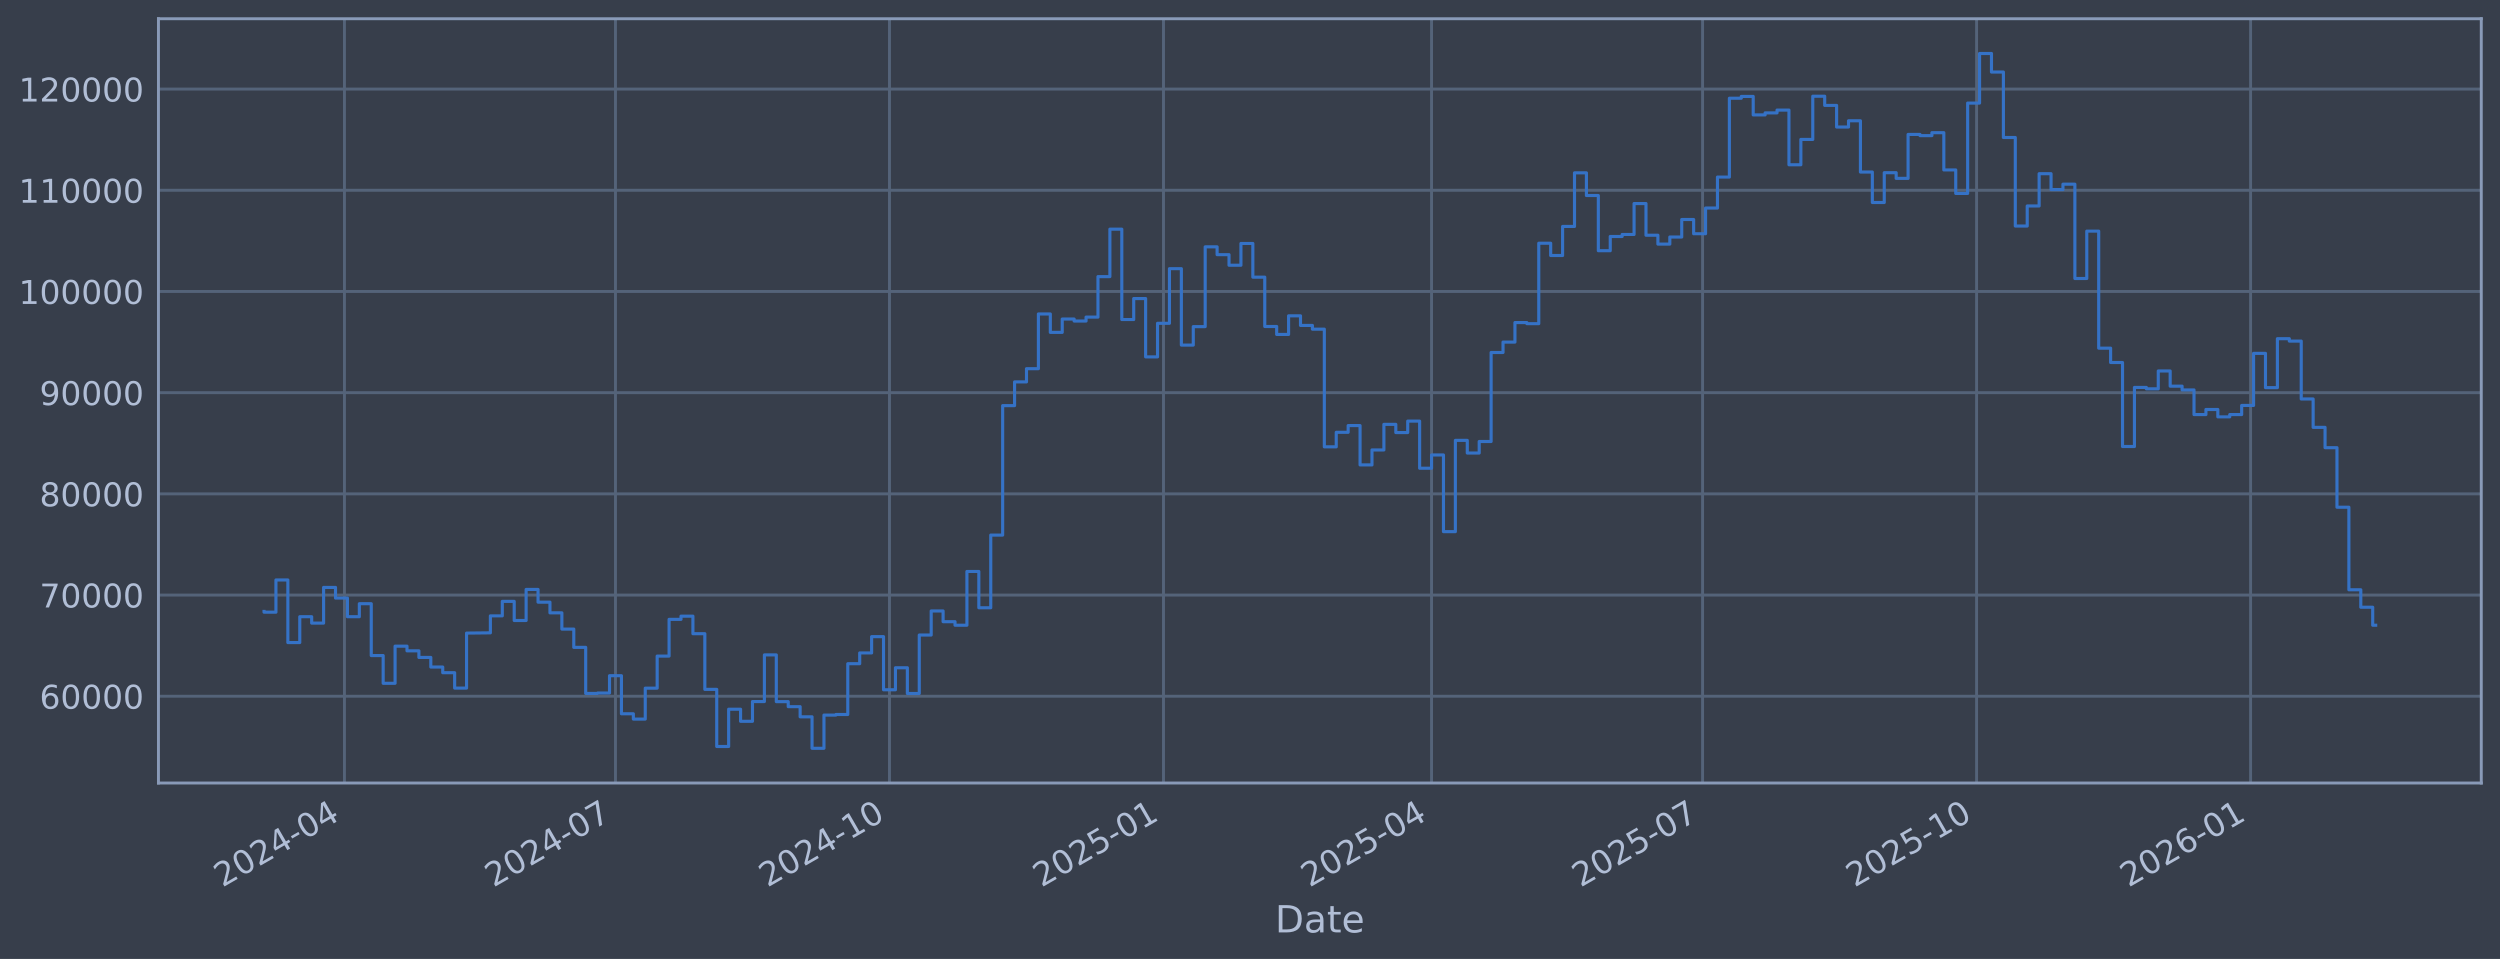
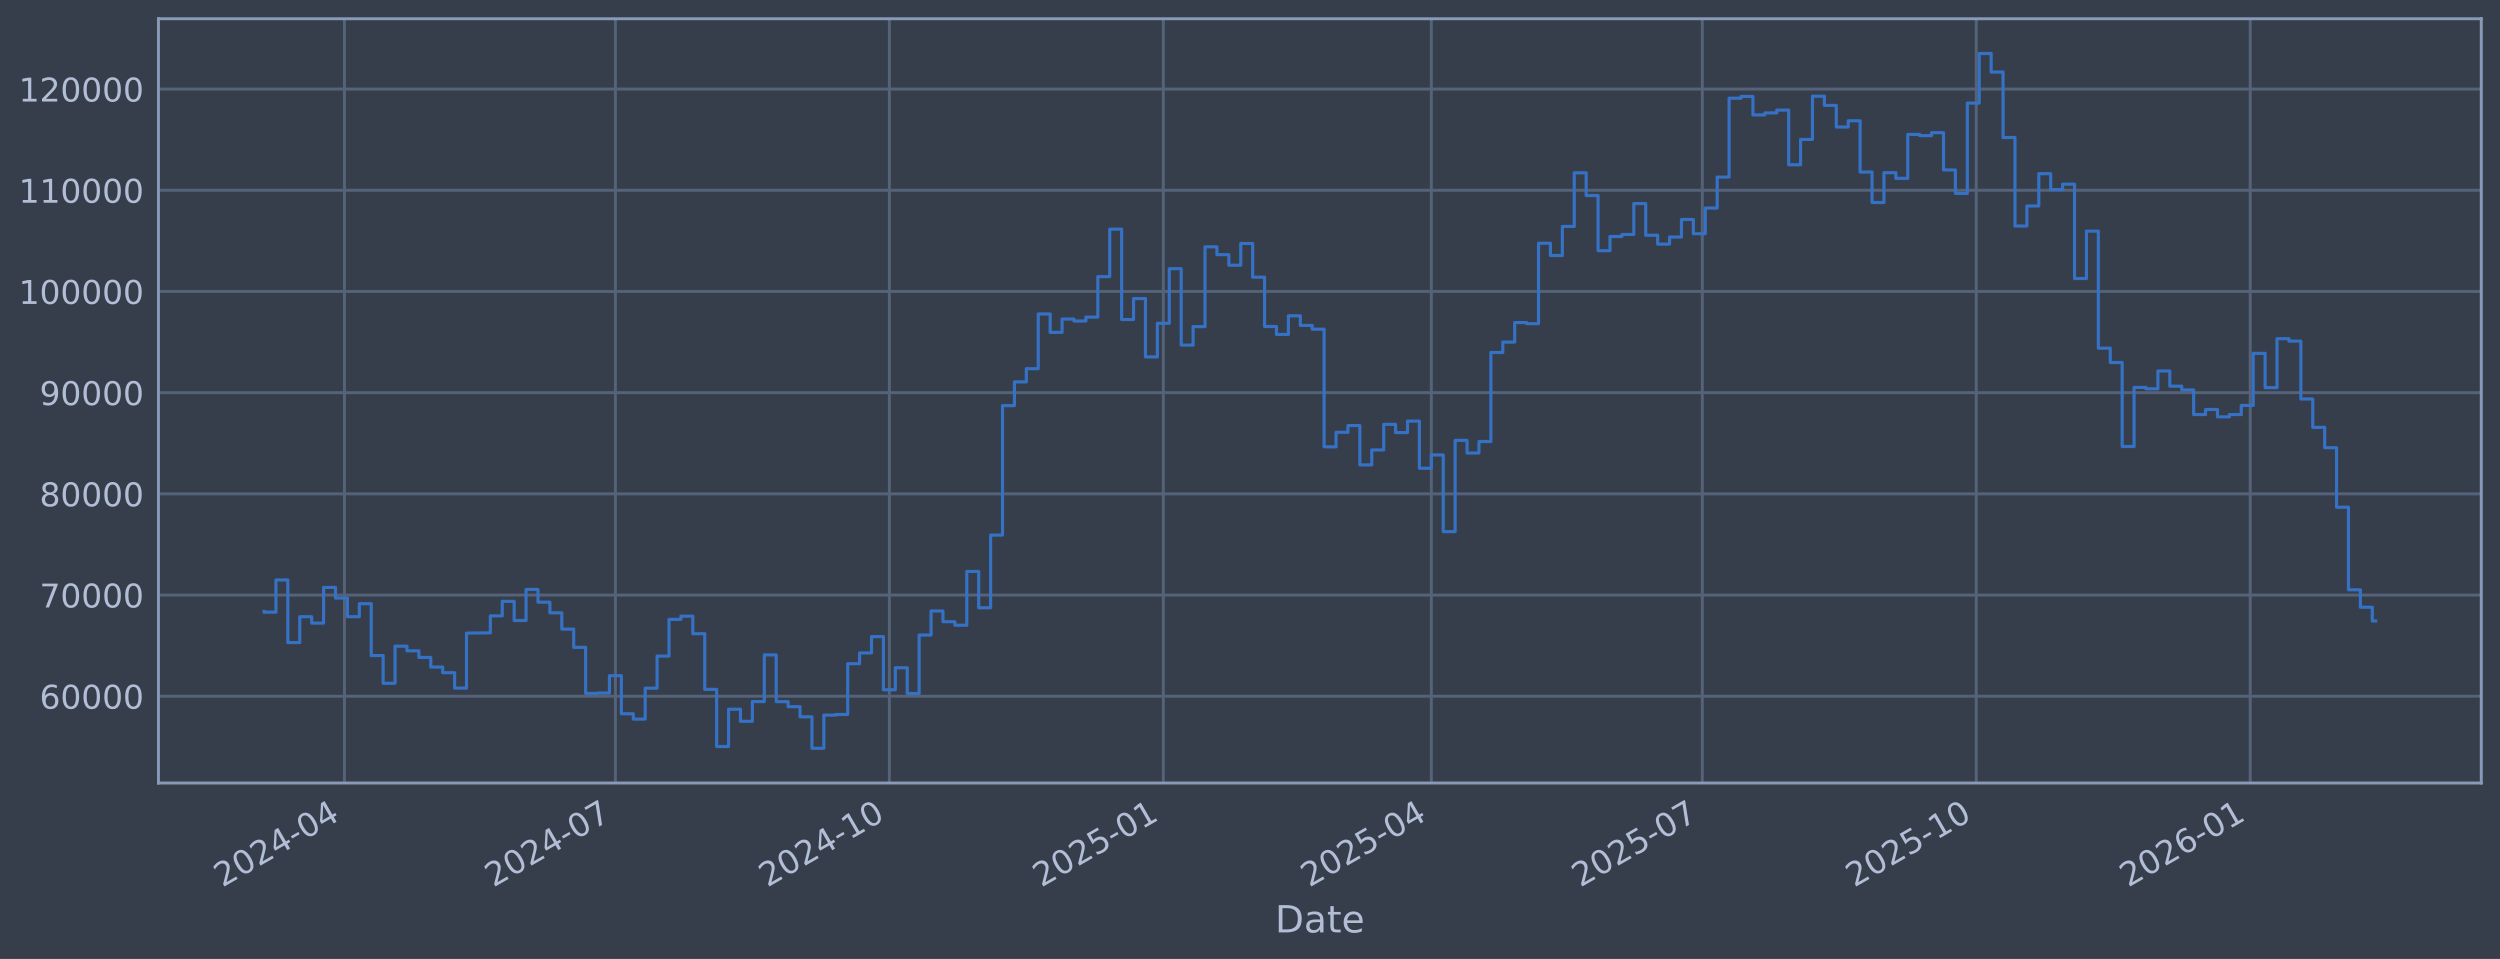
<svg xmlns="http://www.w3.org/2000/svg" xmlns:xlink="http://www.w3.org/1999/xlink" width="960.9pt" height="368.58pt" viewBox="0 0 960.9 368.58" version="1.1">
  <defs>
    <style type="text/css">*{stroke-linejoin: round; stroke-linecap: butt}</style>
  </defs>
  <g id="figure_1">
    <g id="patch_1">
      <path d="M 0 368.58  L 960.9 368.58  L 960.9 0  L 0 0  z " style="fill: #373e4b" />
    </g>
    <g id="axes_1">
      <g id="patch_2">
        <path d="M 60.901 300.96  L 953.701 300.96  L 953.701 7.2  L 60.901 7.2  z " style="fill: #373e4b" />
      </g>
      <g id="matplotlib.axis_1">
        <g id="xtick_1">
          <g id="line2d_1">
-             <path d="M 132.391 300.96  L 132.391 7.2  " clip-path="url(#p83775c9e91)" style="fill: none; stroke: #546379; stroke-width: 1.12; stroke-linecap: square" />
+             <path d="M 132.385 300.96  L 132.385 7.2  " clip-path="url(#p843855aa7f)" style="fill: none; stroke: #546379; stroke-width: 1.12; stroke-linecap: square" />
          </g>
          <g id="line2d_2" />
          <g id="text_1">
-             <g style="fill: #b1bed6" transform="translate(85.48758 341.1745) rotate(-30) scale(0.126 -0.126)">
+             <g style="fill: #b1bed6" transform="translate(85.48175 341.1745) rotate(-30) scale(0.126 -0.126)">
              <defs>
                <path id="DejaVuSans-32" d="M 1228 531  L 3431 531  L 3431 0  L 469 0  L 469 531  Q 828 903 1448 1529  Q 2069 2156 2228 2338  Q 2531 2678 2651 2914  Q 2772 3150 2772 3378  Q 2772 3750 2511 3984  Q 2250 4219 1831 4219  Q 1534 4219 1204 4116  Q 875 4013 500 3803  L 500 4441  Q 881 4594 1212 4672  Q 1544 4750 1819 4750  Q 2544 4750 2975 4387  Q 3406 4025 3406 3419  Q 3406 3131 3298 2873  Q 3191 2616 2906 2266  Q 2828 2175 2409 1742  Q 1991 1309 1228 531  z " transform="scale(0.015625)" />
                <path id="DejaVuSans-30" d="M 2034 4250  Q 1547 4250 1301 3770  Q 1056 3291 1056 2328  Q 1056 1369 1301 889  Q 1547 409 2034 409  Q 2525 409 2770 889  Q 3016 1369 3016 2328  Q 3016 3291 2770 3770  Q 2525 4250 2034 4250  z M 2034 4750  Q 2819 4750 3233 4129  Q 3647 3509 3647 2328  Q 3647 1150 3233 529  Q 2819 -91 2034 -91  Q 1250 -91 836 529  Q 422 1150 422 2328  Q 422 3509 836 4129  Q 1250 4750 2034 4750  z " transform="scale(0.015625)" />
                <path id="DejaVuSans-34" d="M 2419 4116  L 825 1625  L 2419 1625  L 2419 4116  z M 2253 4666  L 3047 4666  L 3047 1625  L 3713 1625  L 3713 1100  L 3047 1100  L 3047 0  L 2419 0  L 2419 1100  L 313 1100  L 313 1709  L 2253 4666  z " transform="scale(0.015625)" />
                <path id="DejaVuSans-2d" d="M 313 2009  L 1997 2009  L 1997 1497  L 313 1497  L 313 2009  z " transform="scale(0.015625)" />
              </defs>
              <use xlink:href="#DejaVuSans-32" />
              <use xlink:href="#DejaVuSans-30" transform="translate(63.62305 0)" />
              <use xlink:href="#DejaVuSans-32" transform="translate(127.2461 0)" />
              <use xlink:href="#DejaVuSans-34" transform="translate(190.8691 0)" />
              <use xlink:href="#DejaVuSans-2d" transform="translate(254.4922 0)" />
              <use xlink:href="#DejaVuSans-30" transform="translate(290.5762 0)" />
              <use xlink:href="#DejaVuSans-34" transform="translate(354.1992 0)" />
            </g>
          </g>
        </g>
        <g id="xtick_2">
          <g id="line2d_3">
-             <path d="M 236.564 300.96  L 236.564 7.2  " clip-path="url(#p83775c9e91)" style="fill: none; stroke: #546379; stroke-width: 1.12; stroke-linecap: square" />
+             <path d="M 236.539 300.96  L 236.539 7.2  " clip-path="url(#p843855aa7f)" style="fill: none; stroke: #546379; stroke-width: 1.12; stroke-linecap: square" />
          </g>
          <g id="line2d_4" />
          <g id="text_2">
-             <g style="fill: #b1bed6" transform="translate(189.6608 341.1745) rotate(-30) scale(0.126 -0.126)">
+             <g style="fill: #b1bed6" transform="translate(189.6353 341.1745) rotate(-30) scale(0.126 -0.126)">
              <defs>
                <path id="DejaVuSans-37" d="M 525 4666  L 3525 4666  L 3525 4397  L 1831 0  L 1172 0  L 2766 4134  L 525 4134  L 525 4666  z " transform="scale(0.015625)" />
              </defs>
              <use xlink:href="#DejaVuSans-32" />
              <use xlink:href="#DejaVuSans-30" transform="translate(63.62305 0)" />
              <use xlink:href="#DejaVuSans-32" transform="translate(127.2461 0)" />
              <use xlink:href="#DejaVuSans-34" transform="translate(190.8691 0)" />
              <use xlink:href="#DejaVuSans-2d" transform="translate(254.4922 0)" />
              <use xlink:href="#DejaVuSans-30" transform="translate(290.5762 0)" />
              <use xlink:href="#DejaVuSans-37" transform="translate(354.1992 0)" />
            </g>
          </g>
        </g>
        <g id="xtick_3">
          <g id="line2d_5">
-             <path d="M 341.882 300.96  L 341.882 7.2  " clip-path="url(#p83775c9e91)" style="fill: none; stroke: #546379; stroke-width: 1.12; stroke-linecap: square" />
+             <path d="M 341.837 300.96  L 341.837 7.2  " clip-path="url(#p843855aa7f)" style="fill: none; stroke: #546379; stroke-width: 1.12; stroke-linecap: square" />
          </g>
          <g id="line2d_6" />
          <g id="text_3">
-             <g style="fill: #b1bed6" transform="translate(294.9788 341.1745) rotate(-30) scale(0.126 -0.126)">
+             <g style="fill: #b1bed6" transform="translate(294.9334 341.1745) rotate(-30) scale(0.126 -0.126)">
              <defs>
                <path id="DejaVuSans-31" d="M 794 531  L 1825 531  L 1825 4091  L 703 3866  L 703 4441  L 1819 4666  L 2450 4666  L 2450 531  L 3481 531  L 3481 0  L 794 0  L 794 531  z " transform="scale(0.015625)" />
              </defs>
              <use xlink:href="#DejaVuSans-32" />
              <use xlink:href="#DejaVuSans-30" transform="translate(63.62305 0)" />
              <use xlink:href="#DejaVuSans-32" transform="translate(127.2461 0)" />
              <use xlink:href="#DejaVuSans-34" transform="translate(190.8691 0)" />
              <use xlink:href="#DejaVuSans-2d" transform="translate(254.4922 0)" />
              <use xlink:href="#DejaVuSans-31" transform="translate(290.5762 0)" />
              <use xlink:href="#DejaVuSans-30" transform="translate(354.1992 0)" />
            </g>
          </g>
        </g>
        <g id="xtick_4">
          <g id="line2d_7">
-             <path d="M 447.2 300.96  L 447.2 7.2  " clip-path="url(#p83775c9e91)" style="fill: none; stroke: #546379; stroke-width: 1.12; stroke-linecap: square" />
+             <path d="M 447.135 300.96  L 447.135 7.2  " clip-path="url(#p843855aa7f)" style="fill: none; stroke: #546379; stroke-width: 1.12; stroke-linecap: square" />
          </g>
          <g id="line2d_8" />
          <g id="text_4">
-             <g style="fill: #b1bed6" transform="translate(400.2968 341.1745) rotate(-30) scale(0.126 -0.126)">
+             <g style="fill: #b1bed6" transform="translate(400.2315 341.1745) rotate(-30) scale(0.126 -0.126)">
              <defs>
                <path id="DejaVuSans-35" d="M 691 4666  L 3169 4666  L 3169 4134  L 1269 4134  L 1269 2991  Q 1406 3038 1543 3061  Q 1681 3084 1819 3084  Q 2600 3084 3056 2656  Q 3513 2228 3513 1497  Q 3513 744 3044 326  Q 2575 -91 1722 -91  Q 1428 -91 1123 -41  Q 819 9 494 109  L 494 744  Q 775 591 1075 516  Q 1375 441 1709 441  Q 2250 441 2565 725  Q 2881 1009 2881 1497  Q 2881 1984 2565 2268  Q 2250 2553 1709 2553  Q 1456 2553 1204 2497  Q 953 2441 691 2322  L 691 4666  z " transform="scale(0.015625)" />
              </defs>
              <use xlink:href="#DejaVuSans-32" />
              <use xlink:href="#DejaVuSans-30" transform="translate(63.62305 0)" />
              <use xlink:href="#DejaVuSans-32" transform="translate(127.2461 0)" />
              <use xlink:href="#DejaVuSans-35" transform="translate(190.8691 0)" />
              <use xlink:href="#DejaVuSans-2d" transform="translate(254.4922 0)" />
              <use xlink:href="#DejaVuSans-30" transform="translate(290.5762 0)" />
              <use xlink:href="#DejaVuSans-31" transform="translate(354.1992 0)" />
            </g>
          </g>
        </g>
        <g id="xtick_5">
          <g id="line2d_9">
-             <path d="M 550.229 300.96  L 550.229 7.2  " clip-path="url(#p83775c9e91)" style="fill: none; stroke: #546379; stroke-width: 1.12; stroke-linecap: square" />
+             <path d="M 550.144 300.96  L 550.144 7.2  " clip-path="url(#p843855aa7f)" style="fill: none; stroke: #546379; stroke-width: 1.12; stroke-linecap: square" />
          </g>
          <g id="line2d_10" />
          <g id="text_5">
-             <g style="fill: #b1bed6" transform="translate(503.3253 341.1745) rotate(-30) scale(0.126 -0.126)">
+             <g style="fill: #b1bed6" transform="translate(503.2406 341.1745) rotate(-30) scale(0.126 -0.126)">
              <use xlink:href="#DejaVuSans-32" />
              <use xlink:href="#DejaVuSans-30" transform="translate(63.62305 0)" />
              <use xlink:href="#DejaVuSans-32" transform="translate(127.2461 0)" />
              <use xlink:href="#DejaVuSans-35" transform="translate(190.8691 0)" />
              <use xlink:href="#DejaVuSans-2d" transform="translate(254.4922 0)" />
              <use xlink:href="#DejaVuSans-30" transform="translate(290.5762 0)" />
              <use xlink:href="#DejaVuSans-34" transform="translate(354.1992 0)" />
            </g>
          </g>
        </g>
        <g id="xtick_6">
          <g id="line2d_11">
-             <path d="M 654.402 300.96  L 654.402 7.2  " clip-path="url(#p83775c9e91)" style="fill: none; stroke: #546379; stroke-width: 1.12; stroke-linecap: square" />
+             <path d="M 654.297 300.96  L 654.297 7.2  " clip-path="url(#p843855aa7f)" style="fill: none; stroke: #546379; stroke-width: 1.12; stroke-linecap: square" />
          </g>
          <g id="line2d_12" />
          <g id="text_6">
-             <g style="fill: #b1bed6" transform="translate(607.4985 341.1745) rotate(-30) scale(0.126 -0.126)">
+             <g style="fill: #b1bed6" transform="translate(607.3941 341.1745) rotate(-30) scale(0.126 -0.126)">
              <use xlink:href="#DejaVuSans-32" />
              <use xlink:href="#DejaVuSans-30" transform="translate(63.62305 0)" />
              <use xlink:href="#DejaVuSans-32" transform="translate(127.2461 0)" />
              <use xlink:href="#DejaVuSans-35" transform="translate(190.8691 0)" />
              <use xlink:href="#DejaVuSans-2d" transform="translate(254.4922 0)" />
              <use xlink:href="#DejaVuSans-30" transform="translate(290.5762 0)" />
              <use xlink:href="#DejaVuSans-37" transform="translate(354.1992 0)" />
            </g>
          </g>
        </g>
        <g id="xtick_7">
          <g id="line2d_13">
-             <path d="M 759.72 300.96  L 759.72 7.2  " clip-path="url(#p83775c9e91)" style="fill: none; stroke: #546379; stroke-width: 1.12; stroke-linecap: square" />
+             <path d="M 759.595 300.96  L 759.595 7.2  " clip-path="url(#p843855aa7f)" style="fill: none; stroke: #546379; stroke-width: 1.12; stroke-linecap: square" />
          </g>
          <g id="line2d_14" />
          <g id="text_7">
-             <g style="fill: #b1bed6" transform="translate(712.8165 341.1745) rotate(-30) scale(0.126 -0.126)">
+             <g style="fill: #b1bed6" transform="translate(712.6922 341.1745) rotate(-30) scale(0.126 -0.126)">
              <use xlink:href="#DejaVuSans-32" />
              <use xlink:href="#DejaVuSans-30" transform="translate(63.62305 0)" />
              <use xlink:href="#DejaVuSans-32" transform="translate(127.2461 0)" />
              <use xlink:href="#DejaVuSans-35" transform="translate(190.8691 0)" />
              <use xlink:href="#DejaVuSans-2d" transform="translate(254.4922 0)" />
              <use xlink:href="#DejaVuSans-31" transform="translate(290.5762 0)" />
              <use xlink:href="#DejaVuSans-30" transform="translate(354.1992 0)" />
            </g>
          </g>
        </g>
        <g id="xtick_8">
          <g id="line2d_15">
-             <path d="M 865.038 300.96  L 865.038 7.2  " clip-path="url(#p83775c9e91)" style="fill: none; stroke: #546379; stroke-width: 1.12; stroke-linecap: square" />
+             <path d="M 864.894 300.96  L 864.894 7.2  " clip-path="url(#p843855aa7f)" style="fill: none; stroke: #546379; stroke-width: 1.12; stroke-linecap: square" />
          </g>
          <g id="line2d_16" />
          <g id="text_8">
-             <g style="fill: #b1bed6" transform="translate(818.1345 341.1745) rotate(-30) scale(0.126 -0.126)">
+             <g style="fill: #b1bed6" transform="translate(817.9903 341.1745) rotate(-30) scale(0.126 -0.126)">
              <defs>
                <path id="DejaVuSans-36" d="M 2113 2584  Q 1688 2584 1439 2293  Q 1191 2003 1191 1497  Q 1191 994 1439 701  Q 1688 409 2113 409  Q 2538 409 2786 701  Q 3034 994 3034 1497  Q 3034 2003 2786 2293  Q 2538 2584 2113 2584  z M 3366 4563  L 3366 3988  Q 3128 4100 2886 4159  Q 2644 4219 2406 4219  Q 1781 4219 1451 3797  Q 1122 3375 1075 2522  Q 1259 2794 1537 2939  Q 1816 3084 2150 3084  Q 2853 3084 3261 2657  Q 3669 2231 3669 1497  Q 3669 778 3244 343  Q 2819 -91 2113 -91  Q 1303 -91 875 529  Q 447 1150 447 2328  Q 447 3434 972 4092  Q 1497 4750 2381 4750  Q 2619 4750 2861 4703  Q 3103 4656 3366 4563  z " transform="scale(0.015625)" />
              </defs>
              <use xlink:href="#DejaVuSans-32" />
              <use xlink:href="#DejaVuSans-30" transform="translate(63.62305 0)" />
              <use xlink:href="#DejaVuSans-32" transform="translate(127.2461 0)" />
              <use xlink:href="#DejaVuSans-36" transform="translate(190.8691 0)" />
              <use xlink:href="#DejaVuSans-2d" transform="translate(254.4922 0)" />
              <use xlink:href="#DejaVuSans-30" transform="translate(290.5762 0)" />
              <use xlink:href="#DejaVuSans-31" transform="translate(354.1992 0)" />
            </g>
          </g>
        </g>
        <g id="text_9">
          <g style="fill: #b1bed6" transform="translate(490.0914 358.3856) scale(0.144 -0.144)">
            <defs>
              <path id="DejaVuSans-44" d="M 1259 4147  L 1259 519  L 2022 519  Q 2988 519 3436 956  Q 3884 1394 3884 2338  Q 3884 3275 3436 3711  Q 2988 4147 2022 4147  L 1259 4147  z M 628 4666  L 1925 4666  Q 3281 4666 3915 4102  Q 4550 3538 4550 2338  Q 4550 1131 3912 565  Q 3275 0 1925 0  L 628 0  L 628 4666  z " transform="scale(0.015625)" />
              <path id="DejaVuSans-61" d="M 2194 1759  Q 1497 1759 1228 1600  Q 959 1441 959 1056  Q 959 750 1161 570  Q 1363 391 1709 391  Q 2188 391 2477 730  Q 2766 1069 2766 1631  L 2766 1759  L 2194 1759  z M 3341 1997  L 3341 0  L 2766 0  L 2766 531  Q 2569 213 2275 61  Q 1981 -91 1556 -91  Q 1019 -91 701 211  Q 384 513 384 1019  Q 384 1609 779 1909  Q 1175 2209 1959 2209  L 2766 2209  L 2766 2266  Q 2766 2663 2505 2880  Q 2244 3097 1772 3097  Q 1472 3097 1187 3025  Q 903 2953 641 2809  L 641 3341  Q 956 3463 1253 3523  Q 1550 3584 1831 3584  Q 2591 3584 2966 3190  Q 3341 2797 3341 1997  z " transform="scale(0.015625)" />
              <path id="DejaVuSans-74" d="M 1172 4494  L 1172 3500  L 2356 3500  L 2356 3053  L 1172 3053  L 1172 1153  Q 1172 725 1289 603  Q 1406 481 1766 481  L 2356 481  L 2356 0  L 1766 0  Q 1100 0 847 248  Q 594 497 594 1153  L 594 3053  L 172 3053  L 172 3500  L 594 3500  L 594 4494  L 1172 4494  z " transform="scale(0.015625)" />
              <path id="DejaVuSans-65" d="M 3597 1894  L 3597 1613  L 953 1613  Q 991 1019 1311 708  Q 1631 397 2203 397  Q 2534 397 2845 478  Q 3156 559 3463 722  L 3463 178  Q 3153 47 2828 -22  Q 2503 -91 2169 -91  Q 1331 -91 842 396  Q 353 884 353 1716  Q 353 2575 817 3079  Q 1281 3584 2069 3584  Q 2775 3584 3186 3129  Q 3597 2675 3597 1894  z M 3022 2063  Q 3016 2534 2758 2815  Q 2500 3097 2075 3097  Q 1594 3097 1305 2825  Q 1016 2553 972 2059  L 3022 2063  z " transform="scale(0.015625)" />
            </defs>
            <use xlink:href="#DejaVuSans-44" />
            <use xlink:href="#DejaVuSans-61" transform="translate(77.00195 0)" />
            <use xlink:href="#DejaVuSans-74" transform="translate(138.2812 0)" />
            <use xlink:href="#DejaVuSans-65" transform="translate(177.4902 0)" />
          </g>
        </g>
      </g>
      <g id="matplotlib.axis_2">
        <g id="ytick_1">
          <g id="line2d_17">
-             <path d="M 60.901 267.605  L 953.701 267.605  " clip-path="url(#p83775c9e91)" style="fill: none; stroke: #546379; stroke-width: 1.12; stroke-linecap: square" />
+             <path d="M 60.901 267.605  L 953.701 267.605  " clip-path="url(#p843855aa7f)" style="fill: none; stroke: #546379; stroke-width: 1.12; stroke-linecap: square" />
          </g>
          <g id="line2d_18" />
          <g id="text_10">
            <g style="fill: #b1bed6" transform="translate(15.21675 272.3918) scale(0.126 -0.126)">
              <use xlink:href="#DejaVuSans-36" />
              <use xlink:href="#DejaVuSans-30" transform="translate(63.62305 0)" />
              <use xlink:href="#DejaVuSans-30" transform="translate(127.2461 0)" />
              <use xlink:href="#DejaVuSans-30" transform="translate(190.8691 0)" />
              <use xlink:href="#DejaVuSans-30" transform="translate(254.4922 0)" />
            </g>
          </g>
        </g>
        <g id="ytick_2">
          <g id="line2d_19">
-             <path d="M 60.901 228.711  L 953.701 228.711  " clip-path="url(#p83775c9e91)" style="fill: none; stroke: #546379; stroke-width: 1.12; stroke-linecap: square" />
+             <path d="M 60.901 228.711  L 953.701 228.711  " clip-path="url(#p843855aa7f)" style="fill: none; stroke: #546379; stroke-width: 1.12; stroke-linecap: square" />
          </g>
          <g id="line2d_20" />
          <g id="text_11">
            <g style="fill: #b1bed6" transform="translate(15.21675 233.4979) scale(0.126 -0.126)">
              <use xlink:href="#DejaVuSans-37" />
              <use xlink:href="#DejaVuSans-30" transform="translate(63.62305 0)" />
              <use xlink:href="#DejaVuSans-30" transform="translate(127.2461 0)" />
              <use xlink:href="#DejaVuSans-30" transform="translate(190.8691 0)" />
              <use xlink:href="#DejaVuSans-30" transform="translate(254.4922 0)" />
            </g>
          </g>
        </g>
        <g id="ytick_3">
          <g id="line2d_21">
-             <path d="M 60.901 189.817  L 953.701 189.817  " clip-path="url(#p83775c9e91)" style="fill: none; stroke: #546379; stroke-width: 1.12; stroke-linecap: square" />
+             <path d="M 60.901 189.817  L 953.701 189.817  " clip-path="url(#p843855aa7f)" style="fill: none; stroke: #546379; stroke-width: 1.12; stroke-linecap: square" />
          </g>
          <g id="line2d_22" />
          <g id="text_12">
            <g style="fill: #b1bed6" transform="translate(15.21675 194.604) scale(0.126 -0.126)">
              <defs>
                <path id="DejaVuSans-38" d="M 2034 2216  Q 1584 2216 1326 1975  Q 1069 1734 1069 1313  Q 1069 891 1326 650  Q 1584 409 2034 409  Q 2484 409 2743 651  Q 3003 894 3003 1313  Q 3003 1734 2745 1975  Q 2488 2216 2034 2216  z M 1403 2484  Q 997 2584 770 2862  Q 544 3141 544 3541  Q 544 4100 942 4425  Q 1341 4750 2034 4750  Q 2731 4750 3128 4425  Q 3525 4100 3525 3541  Q 3525 3141 3298 2862  Q 3072 2584 2669 2484  Q 3125 2378 3379 2068  Q 3634 1759 3634 1313  Q 3634 634 3220 271  Q 2806 -91 2034 -91  Q 1263 -91 848 271  Q 434 634 434 1313  Q 434 1759 690 2068  Q 947 2378 1403 2484  z M 1172 3481  Q 1172 3119 1398 2916  Q 1625 2713 2034 2713  Q 2441 2713 2670 2916  Q 2900 3119 2900 3481  Q 2900 3844 2670 4047  Q 2441 4250 2034 4250  Q 1625 4250 1398 4047  Q 1172 3844 1172 3481  z " transform="scale(0.015625)" />
              </defs>
              <use xlink:href="#DejaVuSans-38" />
              <use xlink:href="#DejaVuSans-30" transform="translate(63.62305 0)" />
              <use xlink:href="#DejaVuSans-30" transform="translate(127.2461 0)" />
              <use xlink:href="#DejaVuSans-30" transform="translate(190.8691 0)" />
              <use xlink:href="#DejaVuSans-30" transform="translate(254.4922 0)" />
            </g>
          </g>
        </g>
        <g id="ytick_4">
          <g id="line2d_23">
-             <path d="M 60.901 150.923  L 953.701 150.923  " clip-path="url(#p83775c9e91)" style="fill: none; stroke: #546379; stroke-width: 1.12; stroke-linecap: square" />
+             <path d="M 60.901 150.923  L 953.701 150.923  " clip-path="url(#p843855aa7f)" style="fill: none; stroke: #546379; stroke-width: 1.12; stroke-linecap: square" />
          </g>
          <g id="line2d_24" />
          <g id="text_13">
            <g style="fill: #b1bed6" transform="translate(15.21675 155.7101) scale(0.126 -0.126)">
              <defs>
                <path id="DejaVuSans-39" d="M 703 97  L 703 672  Q 941 559 1184 500  Q 1428 441 1663 441  Q 2288 441 2617 861  Q 2947 1281 2994 2138  Q 2813 1869 2534 1725  Q 2256 1581 1919 1581  Q 1219 1581 811 2004  Q 403 2428 403 3163  Q 403 3881 828 4315  Q 1253 4750 1959 4750  Q 2769 4750 3195 4129  Q 3622 3509 3622 2328  Q 3622 1225 3098 567  Q 2575 -91 1691 -91  Q 1453 -91 1209 -44  Q 966 3 703 97  z M 1959 2075  Q 2384 2075 2632 2365  Q 2881 2656 2881 3163  Q 2881 3666 2632 3958  Q 2384 4250 1959 4250  Q 1534 4250 1286 3958  Q 1038 3666 1038 3163  Q 1038 2656 1286 2365  Q 1534 2075 1959 2075  z " transform="scale(0.015625)" />
              </defs>
              <use xlink:href="#DejaVuSans-39" />
              <use xlink:href="#DejaVuSans-30" transform="translate(63.62305 0)" />
              <use xlink:href="#DejaVuSans-30" transform="translate(127.2461 0)" />
              <use xlink:href="#DejaVuSans-30" transform="translate(190.8691 0)" />
              <use xlink:href="#DejaVuSans-30" transform="translate(254.4922 0)" />
            </g>
          </g>
        </g>
        <g id="ytick_5">
          <g id="line2d_25">
-             <path d="M 60.901 112.029  L 953.701 112.029  " clip-path="url(#p83775c9e91)" style="fill: none; stroke: #546379; stroke-width: 1.12; stroke-linecap: square" />
+             <path d="M 60.901 112.029  L 953.701 112.029  " clip-path="url(#p843855aa7f)" style="fill: none; stroke: #546379; stroke-width: 1.12; stroke-linecap: square" />
          </g>
          <g id="line2d_26" />
          <g id="text_14">
            <g style="fill: #b1bed6" transform="translate(7.2 116.8162) scale(0.126 -0.126)">
              <use xlink:href="#DejaVuSans-31" />
              <use xlink:href="#DejaVuSans-30" transform="translate(63.62305 0)" />
              <use xlink:href="#DejaVuSans-30" transform="translate(127.2461 0)" />
              <use xlink:href="#DejaVuSans-30" transform="translate(190.8691 0)" />
              <use xlink:href="#DejaVuSans-30" transform="translate(254.4922 0)" />
              <use xlink:href="#DejaVuSans-30" transform="translate(318.1152 0)" />
            </g>
          </g>
        </g>
        <g id="ytick_6">
          <g id="line2d_27">
-             <path d="M 60.901 73.135  L 953.701 73.135  " clip-path="url(#p83775c9e91)" style="fill: none; stroke: #546379; stroke-width: 1.12; stroke-linecap: square" />
+             <path d="M 60.901 73.135  L 953.701 73.135  " clip-path="url(#p843855aa7f)" style="fill: none; stroke: #546379; stroke-width: 1.12; stroke-linecap: square" />
          </g>
          <g id="line2d_28" />
          <g id="text_15">
            <g style="fill: #b1bed6" transform="translate(7.2 77.92225) scale(0.126 -0.126)">
              <use xlink:href="#DejaVuSans-31" />
              <use xlink:href="#DejaVuSans-31" transform="translate(63.62305 0)" />
              <use xlink:href="#DejaVuSans-30" transform="translate(127.2461 0)" />
              <use xlink:href="#DejaVuSans-30" transform="translate(190.8691 0)" />
              <use xlink:href="#DejaVuSans-30" transform="translate(254.4922 0)" />
              <use xlink:href="#DejaVuSans-30" transform="translate(318.1152 0)" />
            </g>
          </g>
        </g>
        <g id="ytick_7">
          <g id="line2d_29">
-             <path d="M 60.901 34.241  L 953.701 34.241  " clip-path="url(#p83775c9e91)" style="fill: none; stroke: #546379; stroke-width: 1.12; stroke-linecap: square" />
+             <path d="M 60.901 34.241  L 953.701 34.241  " clip-path="url(#p843855aa7f)" style="fill: none; stroke: #546379; stroke-width: 1.12; stroke-linecap: square" />
          </g>
          <g id="line2d_30" />
          <g id="text_16">
            <g style="fill: #b1bed6" transform="translate(7.2 39.02834) scale(0.126 -0.126)">
              <use xlink:href="#DejaVuSans-31" />
              <use xlink:href="#DejaVuSans-32" transform="translate(63.62305 0)" />
              <use xlink:href="#DejaVuSans-30" transform="translate(127.2461 0)" />
              <use xlink:href="#DejaVuSans-30" transform="translate(190.8691 0)" />
              <use xlink:href="#DejaVuSans-30" transform="translate(254.4922 0)" />
              <use xlink:href="#DejaVuSans-30" transform="translate(318.1152 0)" />
            </g>
          </g>
        </g>
      </g>
      <g id="line2d_31">
-         <path d="M 101.482 235.021  L 101.482 235.296  L 106.061 235.296  L 106.061 222.919  L 110.64 222.919  L 110.64 246.977  L 115.219 246.977  L 115.219 237.045  L 119.798 237.045  L 119.798 239.499  L 124.378 239.499  L 124.378 225.776  L 128.957 225.776  L 128.957 229.873  L 133.536 229.873  L 133.536 237.044  L 138.115 237.044  L 138.115 232.049  L 142.694 232.049  L 142.694 251.97  L 147.273 251.97  L 147.273 262.624  L 151.852 262.624  L 151.852 248.353  L 156.431 248.353  L 156.431 250.156  L 161.01 250.156  L 161.01 252.698  L 165.589 252.698  L 165.589 256.383  L 170.168 256.383  L 170.168 258.568  L 174.747 258.568  L 174.747 264.471  L 179.326 264.471  L 179.326 243.338  L 188.484 243.234  L 188.484 236.714  L 193.063 236.714  L 193.063 231.145  L 197.642 231.145  L 197.642 238.493  L 202.221 238.493  L 202.221 226.559  L 206.8 226.559  L 206.8 231.442  L 211.379 231.442  L 211.379 235.557  L 215.958 235.557  L 215.958 241.791  L 220.537 241.791  L 220.537 248.818  L 225.116 248.818  L 225.116 266.518  L 229.696 266.518  L 229.696 266.377  L 234.275 266.377  L 234.275 259.716  L 238.854 259.716  L 238.854 274.352  L 243.433 274.352  L 243.433 276.383  L 248.012 276.383  L 248.012 264.5  L 252.591 264.5  L 252.591 252.169  L 257.17 252.169  L 257.17 238.056  L 261.749 238.056  L 261.749 236.821  L 266.328 236.821  L 266.328 243.568  L 270.907 243.568  L 270.907 264.973  L 275.486 264.973  L 275.486 286.922  L 280.065 286.922  L 280.065 272.595  L 284.644 272.595  L 284.644 277.237  L 289.223 277.237  L 289.223 269.643  L 293.802 269.643  L 293.802 251.728  L 298.381 251.728  L 298.381 269.679  L 302.96 269.679  L 302.96 271.615  L 307.539 271.615  L 307.539 275.513  L 312.118 275.513  L 312.118 287.607  L 316.697 287.607  L 316.697 274.853  L 321.276 274.853  L 321.276 274.625  L 325.855 274.625  L 325.855 255.107  L 330.434 255.107  L 330.434 250.962  L 335.014 250.962  L 335.014 244.702  L 339.593 244.702  L 339.593 265.118  L 344.172 265.118  L 344.172 256.656  L 348.751 256.656  L 348.751 266.558  L 353.33 266.558  L 353.33 244.08  L 357.909 244.08  L 357.909 234.832  L 362.488 234.832  L 362.488 238.947  L 367.067 238.947  L 367.067 240.306  L 371.646 240.306  L 371.646 219.649  L 376.225 219.649  L 376.225 233.595  L 380.804 233.595  L 380.804 205.661  L 385.383 205.661  L 385.383 155.902  L 389.962 155.902  L 389.962 146.788  L 394.541 146.788  L 394.541 141.707  L 399.12 141.707  L 399.12 120.675  L 403.699 120.675  L 403.699 127.754  L 408.278 127.754  L 408.278 122.633  L 412.857 122.633  L 412.857 123.388  L 417.436 123.388  L 417.436 121.887  L 422.015 121.887  L 422.015 106.321  L 426.594 106.321  L 426.594 88.086  L 431.173 88.086  L 431.173 122.816  L 435.752 122.816  L 435.752 114.751  L 440.332 114.751  L 440.332 137.169  L 444.911 137.169  L 444.911 124.267  L 449.49 124.267  L 449.49 103.265  L 454.069 103.265  L 454.069 132.633  L 458.648 132.633  L 458.648 125.536  L 463.227 125.536  L 463.227 94.881  L 467.806 94.881  L 467.806 97.883  L 472.385 97.883  L 472.385 101.945  L 476.964 101.945  L 476.964 93.578  L 481.543 93.578  L 481.543 106.527  L 486.122 106.527  L 486.122 125.484  L 490.701 125.484  L 490.701 128.551  L 495.28 128.551  L 495.28 121.388  L 499.859 121.388  L 499.859 125.087  L 504.438 125.087  L 504.438 126.518  L 509.017 126.518  L 509.017 171.747  L 513.596 171.747  L 513.596 166.163  L 518.175 166.163  L 518.175 163.581  L 522.754 163.581  L 522.754 178.696  L 527.333 178.696  L 527.333 172.939  L 531.912 172.939  L 531.912 163.106  L 536.491 163.106  L 536.491 166.259  L 541.07 166.259  L 541.07 161.861  L 545.65 161.861  L 545.65 179.972  L 550.229 179.972  L 550.229 174.874  L 554.808 174.874  L 554.808 204.338  L 559.387 204.338  L 559.387 169.268  L 563.966 169.268  L 563.966 174.129  L 568.545 174.129  L 568.545 169.699  L 573.124 169.699  L 573.124 135.479  L 577.703 135.479  L 577.703 131.483  L 582.282 131.483  L 582.282 123.981  L 586.861 123.981  L 586.861 124.404  L 591.44 124.404  L 591.44 93.491  L 596.019 93.491  L 596.019 98.213  L 600.598 98.213  L 600.598 87.041  L 605.177 87.041  L 605.177 66.437  L 609.756 66.437  L 609.756 75.153  L 614.335 75.153  L 614.335 96.364  L 618.914 96.364  L 618.914 90.892  L 623.493 90.892  L 623.493 90.12  L 628.072 90.12  L 628.072 78.236  L 632.651 78.236  L 632.651 90.409  L 637.23 90.409  L 637.23 93.825  L 641.809 93.825  L 641.809 91.103  L 646.388 91.103  L 646.388 84.374  L 650.967 84.374  L 650.967 89.837  L 655.547 89.837  L 655.547 79.968  L 660.126 79.968  L 660.126 68.059  L 664.705 68.059  L 664.705 37.76  L 669.284 37.76  L 669.284 37.054  L 673.863 37.054  L 673.863 44.172  L 678.442 44.172  L 678.442 43.388  L 683.021 43.388  L 683.021 42.31  L 687.6 42.31  L 687.6 63.327  L 692.179 63.327  L 692.179 53.593  L 696.758 53.593  L 696.758 36.982  L 701.337 36.982  L 701.337 40.511  L 705.916 40.511  L 705.916 48.822  L 710.495 48.822  L 710.495 46.427  L 715.074 46.427  L 715.074 66.121  L 719.653 66.121  L 719.653 77.838  L 724.232 77.838  L 724.232 66.377  L 728.811 66.377  L 728.811 68.563  L 733.39 68.563  L 733.39 51.675  L 737.969 51.675  L 737.969 52.123  L 742.548 52.123  L 742.548 50.999  L 747.127 50.999  L 747.127 65.316  L 751.706 65.316  L 751.706 74.345  L 756.285 74.345  L 756.285 39.618  L 760.865 39.618  L 760.865 20.553  L 765.444 20.553  L 765.444 27.69  L 770.023 27.69  L 770.023 52.846  L 774.602 52.846  L 774.602 86.88  L 779.181 86.88  L 779.181 79.171  L 783.76 79.171  L 783.76 66.766  L 788.339 66.766  L 788.339 72.869  L 792.918 72.869  L 792.918 70.794  L 797.497 70.794  L 797.497 107.041  L 802.076 107.041  L 802.076 88.839  L 806.655 88.839  L 806.655 133.813  L 811.234 133.813  L 811.234 139.336  L 815.813 139.336  L 815.813 171.624  L 820.392 171.624  L 820.392 148.91  L 824.971 148.91  L 824.971 149.459  L 829.55 149.459  L 829.55 142.592  L 834.129 142.592  L 834.129 148.42  L 838.708 148.42  L 838.708 149.875  L 843.287 149.875  L 843.287 159.342  L 847.866 159.342  L 847.866 157.39  L 852.445 157.39  L 852.445 160.227  L 857.024 160.227  L 857.024 159.343  L 861.603 159.343  L 861.603 155.843  L 866.183 155.843  L 866.183 135.823  L 870.762 135.823  L 870.762 148.995  L 875.341 148.995  L 875.341 130.178  L 879.92 130.178  L 879.92 131.095  L 884.499 131.095  L 884.499 153.355  L 889.078 153.355  L 889.078 164.26  L 893.657 164.26  L 893.657 172.068  L 898.236 172.068  L 898.236 194.952  L 902.815 194.952  L 902.815 226.687  L 907.394 226.687  L 907.394 233.401  L 911.973 233.401  L 911.973 240.309  L 913.119 240.309  L 913.119 240.309  " clip-path="url(#p83775c9e91)" style="fill: none; stroke: #3572c6; stroke-width: 1.2; stroke-linecap: square" />
+         <path d="M 101.482 235.021  L 101.482 235.296  L 106.06 235.296  L 106.06 222.919  L 110.639 222.919  L 110.639 246.977  L 115.217 246.977  L 115.217 237.045  L 119.795 237.045  L 119.795 239.499  L 124.373 239.499  L 124.373 225.776  L 128.951 225.776  L 128.951 229.873  L 133.53 229.873  L 133.53 237.044  L 138.108 237.044  L 138.108 232.049  L 142.686 232.049  L 142.686 251.97  L 147.264 251.97  L 147.264 262.624  L 151.842 262.624  L 151.842 248.353  L 156.42 248.353  L 156.42 250.156  L 160.999 250.156  L 160.999 252.698  L 165.577 252.698  L 165.577 256.383  L 170.155 256.383  L 170.155 258.568  L 174.733 258.568  L 174.733 264.471  L 179.311 264.471  L 179.311 243.338  L 188.468 243.234  L 188.468 236.714  L 193.046 236.714  L 193.046 231.145  L 197.624 231.145  L 197.624 238.493  L 202.202 238.493  L 202.202 226.559  L 206.78 226.559  L 206.78 231.442  L 211.359 231.442  L 211.359 235.557  L 215.937 235.557  L 215.937 241.791  L 220.515 241.791  L 220.515 248.818  L 225.093 248.818  L 225.093 266.518  L 229.671 266.518  L 229.671 266.377  L 234.249 266.377  L 234.249 259.716  L 238.828 259.716  L 238.828 274.352  L 243.406 274.352  L 243.406 276.383  L 247.984 276.383  L 247.984 264.5  L 252.562 264.5  L 252.562 252.169  L 257.14 252.169  L 257.14 238.056  L 261.719 238.056  L 261.719 236.821  L 266.297 236.821  L 266.297 243.568  L 270.875 243.568  L 270.875 264.973  L 275.453 264.973  L 275.453 286.922  L 280.031 286.922  L 280.031 272.595  L 284.609 272.595  L 284.609 277.237  L 289.188 277.237  L 289.188 269.643  L 293.766 269.643  L 293.766 251.728  L 298.344 251.728  L 298.344 269.679  L 302.922 269.679  L 302.922 271.615  L 307.5 271.615  L 307.5 275.513  L 312.079 275.513  L 312.079 287.607  L 316.657 287.607  L 316.657 274.853  L 321.235 274.853  L 321.235 274.625  L 325.813 274.625  L 325.813 255.107  L 330.391 255.107  L 330.391 250.962  L 334.969 250.962  L 334.969 244.702  L 339.548 244.702  L 339.548 265.118  L 344.126 265.118  L 344.126 256.656  L 348.704 256.656  L 348.704 266.558  L 353.282 266.558  L 353.282 244.08  L 357.86 244.08  L 357.86 234.832  L 362.439 234.832  L 362.439 238.947  L 367.017 238.947  L 367.017 240.306  L 371.595 240.306  L 371.595 219.649  L 376.173 219.649  L 376.173 233.595  L 380.751 233.595  L 380.751 205.661  L 385.329 205.661  L 385.329 155.902  L 389.908 155.902  L 389.908 146.788  L 394.486 146.788  L 394.486 141.707  L 399.064 141.707  L 399.064 120.675  L 403.642 120.675  L 403.642 127.754  L 408.22 127.754  L 408.22 122.633  L 412.798 122.633  L 412.798 123.388  L 417.377 123.388  L 417.377 121.887  L 421.955 121.887  L 421.955 106.321  L 426.533 106.321  L 426.533 88.086  L 431.111 88.086  L 431.111 122.816  L 435.689 122.816  L 435.689 114.751  L 440.268 114.751  L 440.268 137.169  L 444.846 137.169  L 444.846 124.267  L 449.424 124.267  L 449.424 103.265  L 454.002 103.265  L 454.002 132.633  L 458.58 132.633  L 458.58 125.536  L 463.158 125.536  L 463.158 94.881  L 467.737 94.881  L 467.737 97.883  L 472.315 97.883  L 472.315 101.945  L 476.893 101.945  L 476.893 93.578  L 481.471 93.578  L 481.471 106.527  L 486.049 106.527  L 486.049 125.484  L 490.628 125.484  L 490.628 128.551  L 495.206 128.551  L 495.206 121.388  L 499.784 121.388  L 499.784 125.087  L 504.362 125.087  L 504.362 126.518  L 508.94 126.518  L 508.94 171.747  L 513.518 171.747  L 513.518 166.163  L 518.097 166.163  L 518.097 163.581  L 522.675 163.581  L 522.675 178.696  L 527.253 178.696  L 527.253 172.939  L 531.831 172.939  L 531.831 163.106  L 536.409 163.106  L 536.409 166.259  L 540.987 166.259  L 540.987 161.861  L 545.566 161.861  L 545.566 179.972  L 550.144 179.972  L 550.144 174.874  L 554.722 174.874  L 554.722 204.338  L 559.3 204.338  L 559.3 169.268  L 563.878 169.268  L 563.878 174.129  L 568.457 174.129  L 568.457 169.699  L 573.035 169.699  L 573.035 135.479  L 577.613 135.479  L 577.613 131.483  L 582.191 131.483  L 582.191 123.981  L 586.769 123.981  L 586.769 124.404  L 591.347 124.404  L 591.347 93.491  L 595.926 93.491  L 595.926 98.213  L 600.504 98.213  L 600.504 87.041  L 605.082 87.041  L 605.082 66.437  L 609.66 66.437  L 609.66 75.153  L 614.238 75.153  L 614.238 96.364  L 618.817 96.364  L 618.817 90.892  L 623.395 90.892  L 623.395 90.12  L 627.973 90.12  L 627.973 78.236  L 632.551 78.236  L 632.551 90.409  L 637.129 90.409  L 637.129 93.825  L 641.707 93.825  L 641.707 91.103  L 646.286 91.103  L 646.286 84.374  L 650.864 84.374  L 650.864 89.837  L 655.442 89.837  L 655.442 79.968  L 660.02 79.968  L 660.02 68.059  L 664.598 68.059  L 664.598 37.76  L 669.176 37.76  L 669.176 37.054  L 673.755 37.054  L 673.755 44.172  L 678.333 44.172  L 678.333 43.388  L 682.911 43.388  L 682.911 42.31  L 687.489 42.31  L 687.489 63.327  L 692.067 63.327  L 692.067 53.593  L 696.646 53.593  L 696.646 36.982  L 701.224 36.982  L 701.224 40.511  L 705.802 40.511  L 705.802 48.822  L 710.38 48.822  L 710.38 46.427  L 714.958 46.427  L 714.958 66.121  L 719.536 66.121  L 719.536 77.838  L 724.115 77.838  L 724.115 66.377  L 728.693 66.377  L 728.693 68.563  L 733.271 68.563  L 733.271 51.675  L 737.849 51.675  L 737.849 52.123  L 742.427 52.123  L 742.427 50.999  L 747.006 50.999  L 747.006 65.316  L 751.584 65.316  L 751.584 74.345  L 756.162 74.345  L 756.162 39.618  L 760.74 39.618  L 760.74 20.553  L 765.318 20.553  L 765.318 27.69  L 769.896 27.69  L 769.896 52.846  L 774.475 52.846  L 774.475 86.88  L 779.053 86.88  L 779.053 79.171  L 783.631 79.171  L 783.631 66.766  L 788.209 66.766  L 788.209 72.869  L 792.787 72.869  L 792.787 70.794  L 797.365 70.794  L 797.365 107.041  L 801.944 107.041  L 801.944 88.839  L 806.522 88.839  L 806.522 133.813  L 811.1 133.813  L 811.1 139.336  L 815.678 139.336  L 815.678 171.624  L 820.256 171.624  L 820.256 148.91  L 824.835 148.91  L 824.835 149.459  L 829.413 149.459  L 829.413 142.592  L 833.991 142.592  L 833.991 148.42  L 838.569 148.42  L 838.569 149.875  L 843.147 149.875  L 843.147 159.342  L 847.725 159.342  L 847.725 157.39  L 852.304 157.39  L 852.304 160.227  L 856.882 160.227  L 856.882 159.343  L 861.46 159.343  L 861.46 155.843  L 866.038 155.843  L 866.038 135.823  L 870.616 135.823  L 870.616 148.995  L 875.195 148.995  L 875.195 130.178  L 879.773 130.178  L 879.773 131.095  L 884.351 131.095  L 884.351 153.355  L 888.929 153.355  L 888.929 164.26  L 893.507 164.26  L 893.507 172.068  L 898.085 172.068  L 898.085 194.952  L 902.664 194.952  L 902.664 226.687  L 907.242 226.687  L 907.242 233.401  L 911.82 233.401  L 911.82 238.678  L 913.119 238.678  L 913.119 238.678  " clip-path="url(#p843855aa7f)" style="fill: none; stroke: #3572c6; stroke-width: 1.2; stroke-linecap: square" />
      </g>
      <g id="patch_3">
        <path d="M 60.901 300.96  L 60.901 7.2  " style="fill: none; stroke: #899ab8; stroke-width: 1.12; stroke-linejoin: miter; stroke-linecap: square" />
      </g>
      <g id="patch_4">
        <path d="M 953.701 300.96  L 953.701 7.2  " style="fill: none; stroke: #899ab8; stroke-width: 1.12; stroke-linejoin: miter; stroke-linecap: square" />
      </g>
      <g id="patch_5">
        <path d="M 60.901 300.96  L 953.701 300.96  " style="fill: none; stroke: #899ab8; stroke-width: 1.12; stroke-linejoin: miter; stroke-linecap: square" />
      </g>
      <g id="patch_6">
        <path d="M 60.901 7.2  L 953.701 7.2  " style="fill: none; stroke: #899ab8; stroke-width: 1.12; stroke-linejoin: miter; stroke-linecap: square" />
      </g>
    </g>
  </g>
  <defs>
-     <clipPath id="p83775c9e91">
+     <clipPath id="p843855aa7f">
      <rect x="60.901" y="7.2" width="892.8" height="293.76" />
    </clipPath>
  </defs>
</svg>
